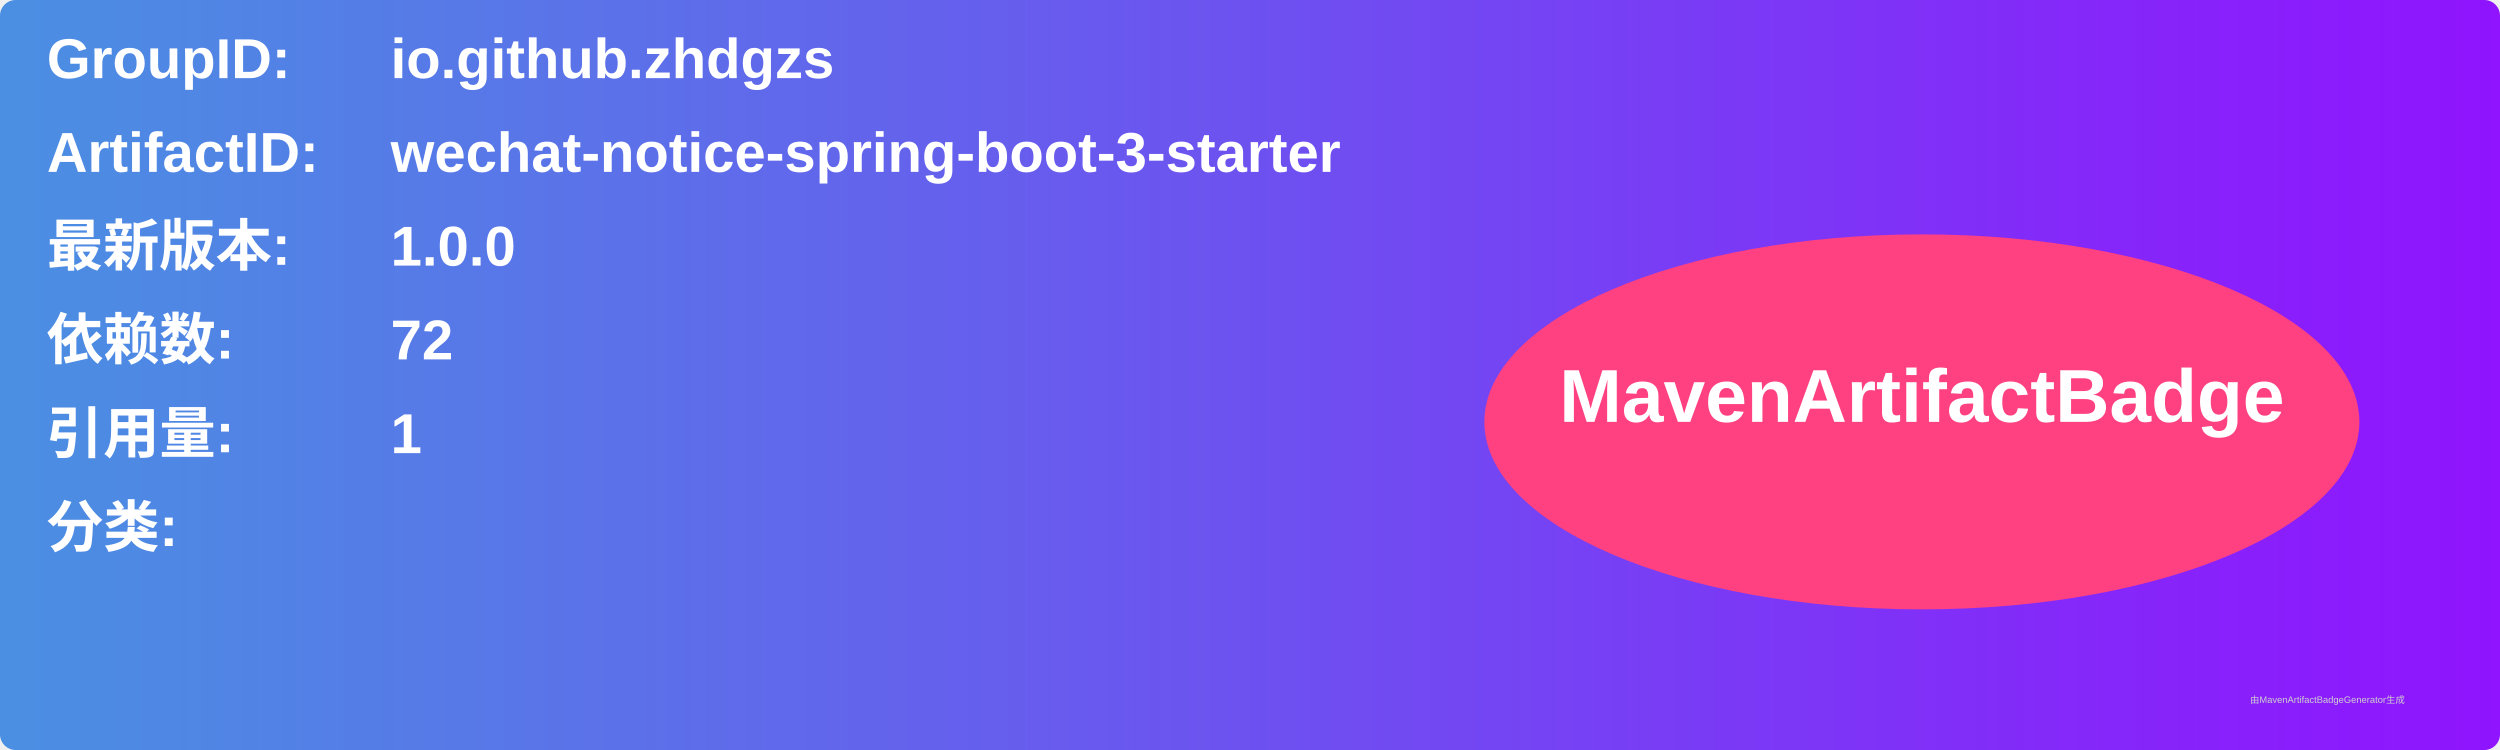
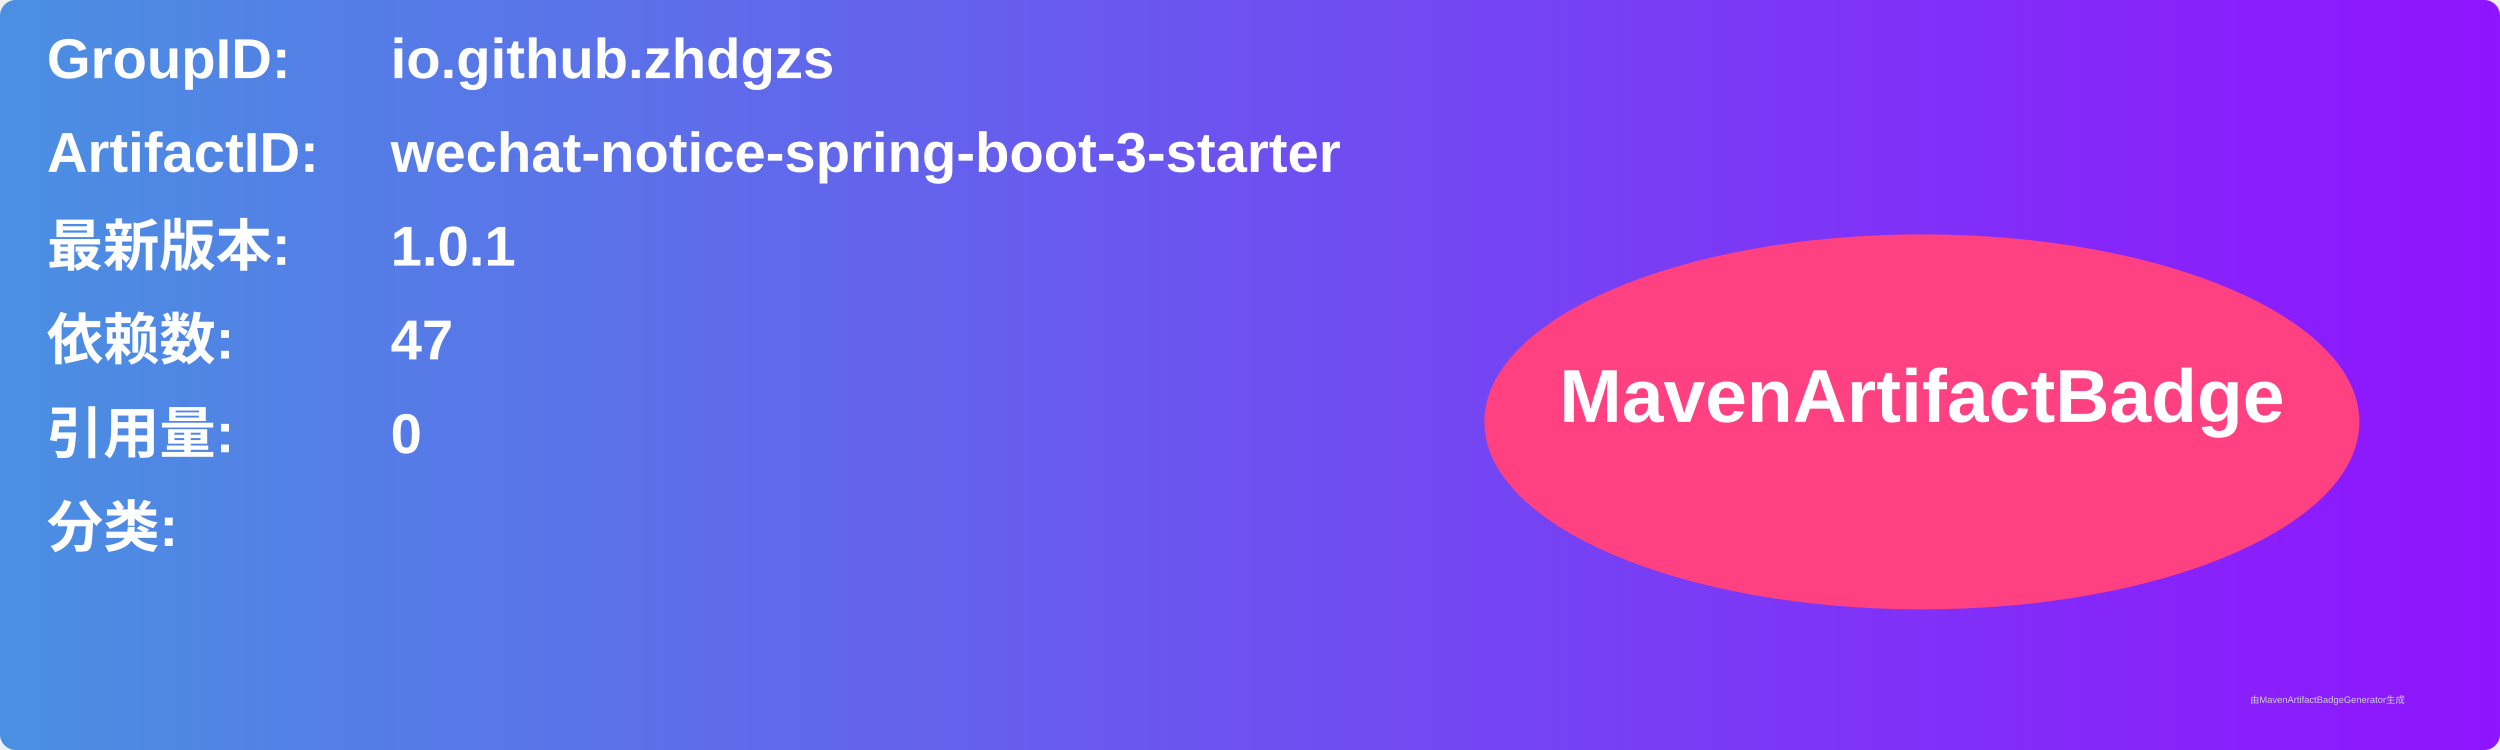
<svg xmlns="http://www.w3.org/2000/svg" width="800" height="240" viewBox="0 0 800 240">
  <linearGradient id="grad" x1="0%" y1="0%" x2="100%" y2="0%">
    <stop offset="0%" stop-color="#4a90e2" />
    <stop offset="100%" stop-color="#9013fe" />
  </linearGradient>
  <rect width="100%" height="100%" rx="5" ry="5" fill="url(#grad)" />
  <g transform="translate(15, 15)">
    <text x="0" y="10" font-family="Arial" font-size="18" fill="white" font-weight="bold" width="260">GroupID:</text>
    <text x="110" y="10" font-family="Arial" font-size="18" fill="white" font-weight="bold" width="460">io.github.zhdgzs</text>
    <text x="0" y="40" font-family="Arial" font-size="18" fill="white" font-weight="bold" width="260">ArtifactID:</text>
    <text x="110" y="40" font-family="Arial" font-size="18" fill="white" font-weight="bold" width="460">wechat-notice-spring-boot-3-starter</text>
    <text x="0" y="70" font-family="Arial" font-size="18" fill="white" font-weight="bold">最新版本:</text>
    <text x="110" y="70" font-family="Arial" font-size="18" fill="white" font-weight="bold">
-       <tspan font-weight="bold">1.0.0</tspan>
+       <tspan font-weight="bold">1.0.1</tspan>
    </text>
    <text x="0" y="100" font-family="Arial" font-size="18" fill="white" font-weight="bold">依赖数: </text>
    <text x="110" y="100" font-family="Arial" font-size="18" fill="white">
-       <tspan font-weight="bold">72</tspan>
+       <tspan font-weight="bold">47</tspan>
    </text>
    <text x="0" y="130" font-family="Arial" font-size="18" fill="white" font-weight="bold">引用量: </text>
    <text x="110" y="130" font-family="Arial" font-size="18" fill="white">
-       <tspan font-weight="bold">1</tspan>
+       <tspan font-weight="bold">0</tspan>
    </text>
    <text x="0" y="160" font-family="Arial" font-size="18" fill="white" font-weight="bold">分类:</text>
    <text x="10" y="190" font-family="Arial" font-size="10" fill="white">
      <tspan font-weight="bold" />
    </text>
    <ellipse cx="600" cy="120" rx="140" ry="60" fill="#ff4081" />
    <text x="600" y="120" text-anchor="middle" font-family="Arial" font-size="24" fill="white" font-weight="bold">MavenArtifactBadge</text>
  </g>
  <text x="720" y="225" font-family="Arial" font-size="3" fill="#d0d0d0">由MavenArtifactBadgeGenerator生成</text>
</svg>
